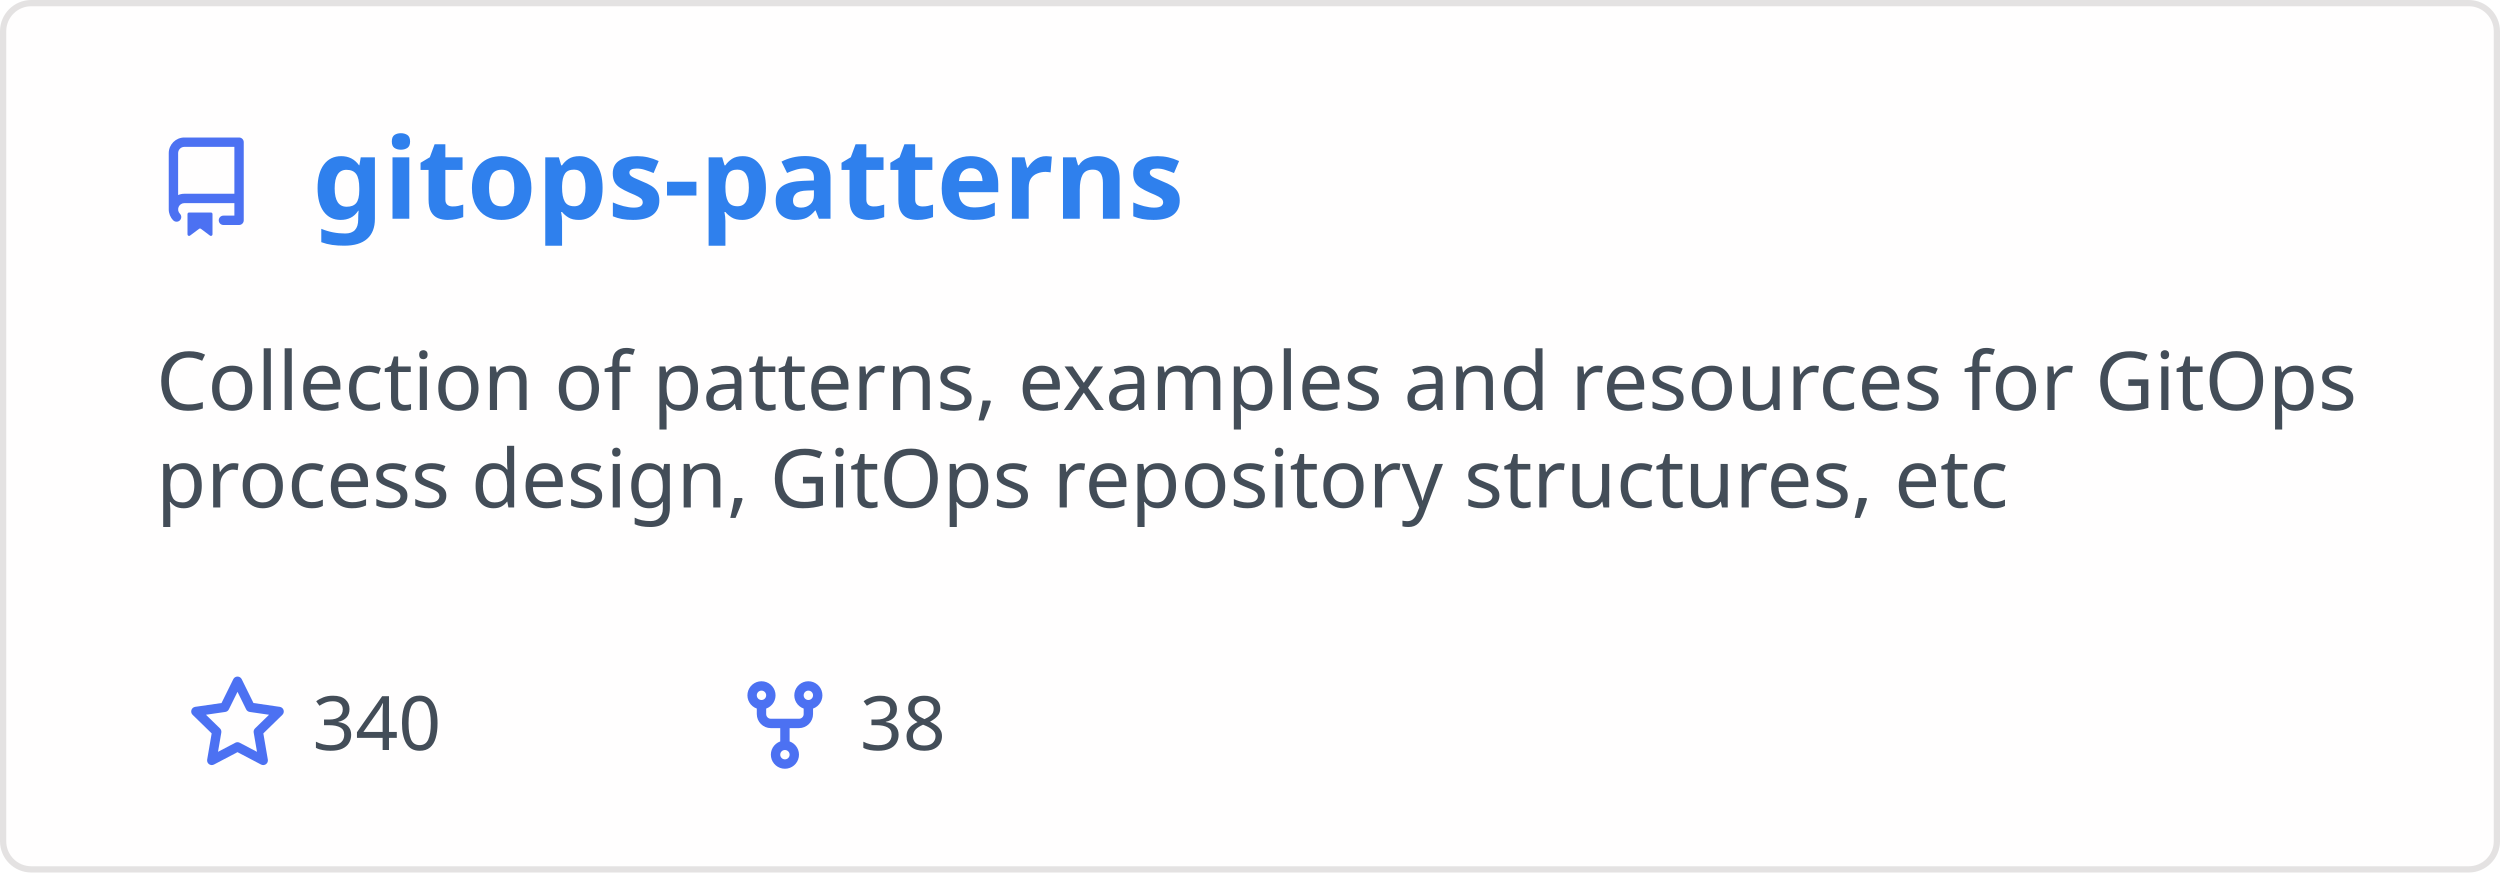
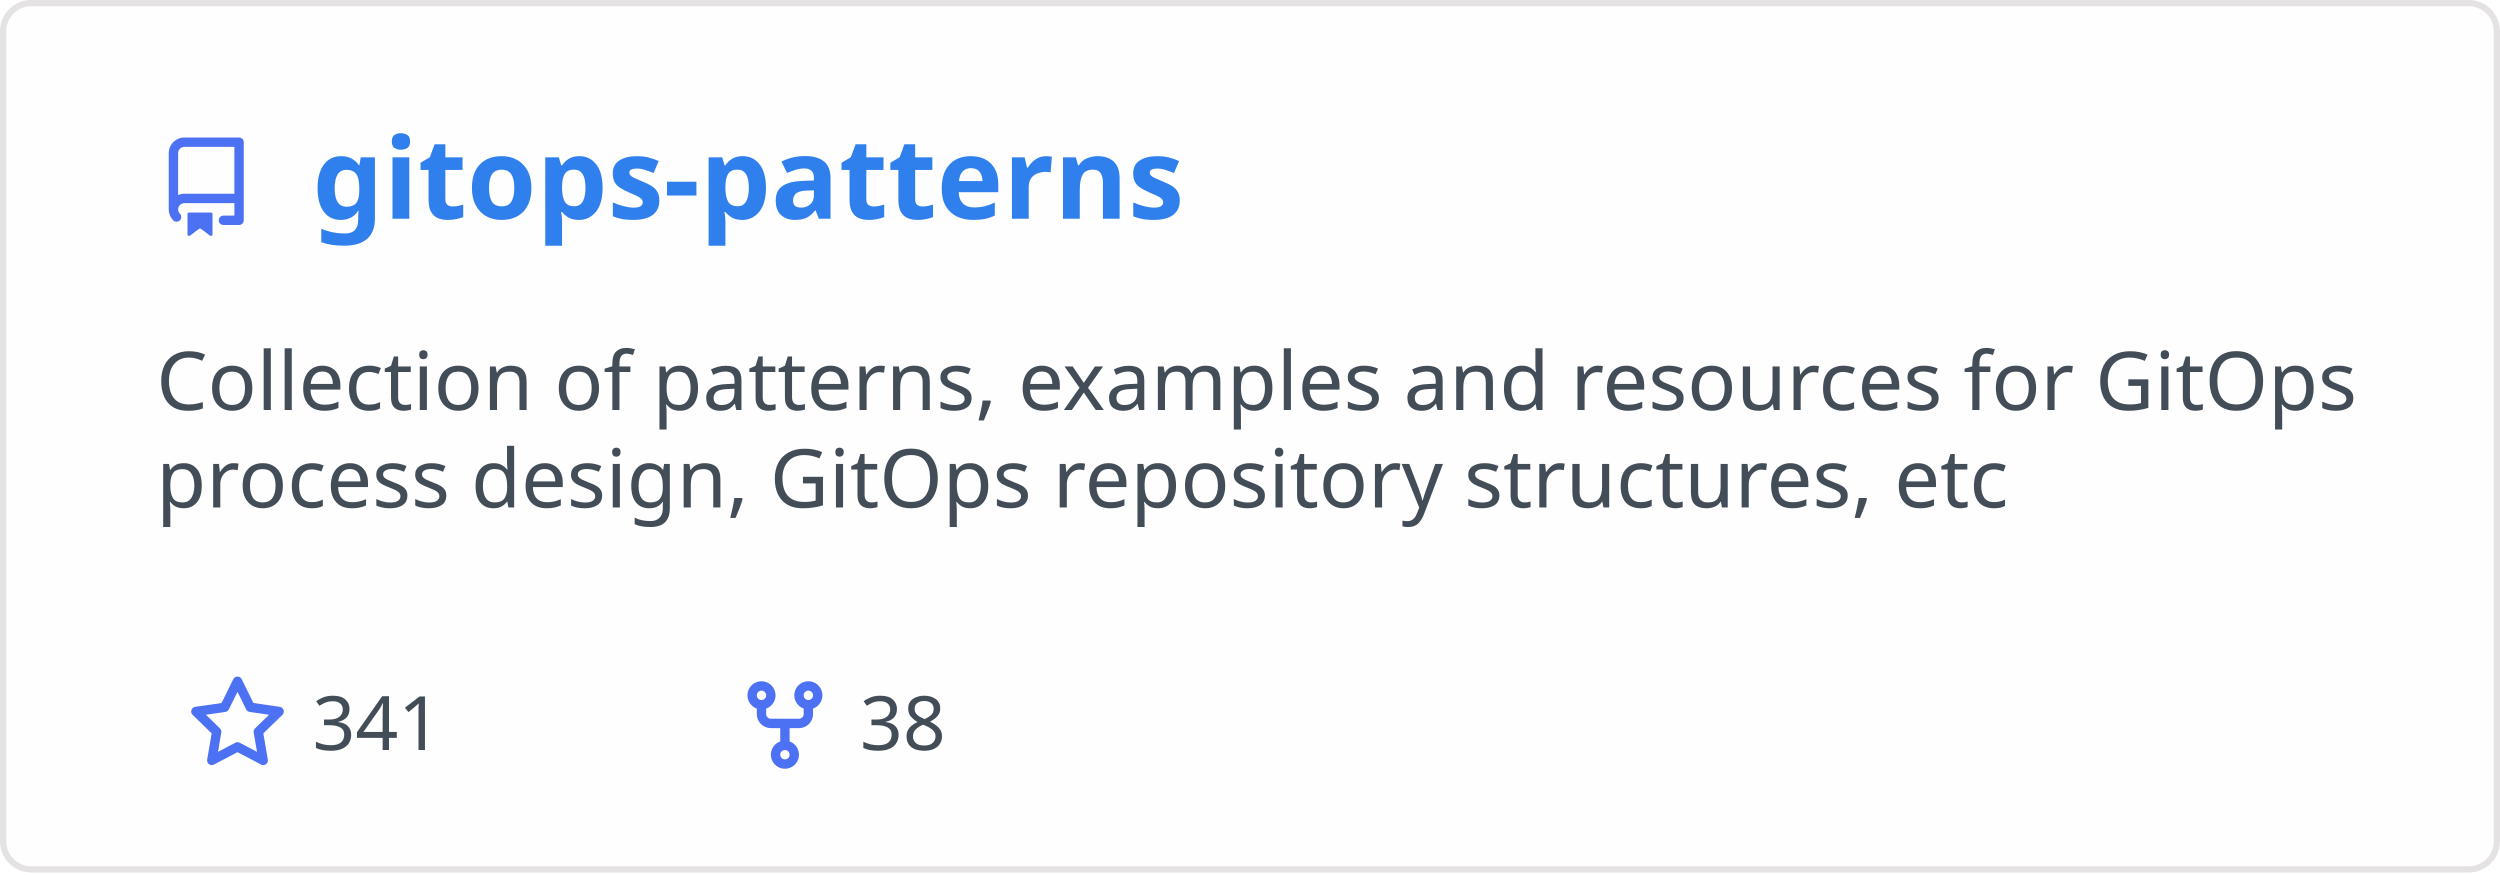
<svg xmlns="http://www.w3.org/2000/svg" width="400" height="140" viewBox="0 0 400 140" fill="none" role="img" aria-labelledby="descId">
  <style>
          .header {
            font: 600 18px 'Segoe UI', Ubuntu, Sans-Serif;
            fill: #2f80ed;
            animation: fadeInAnimation 0.8s ease-in-out forwards;
          }
          @supports(-moz-appearance: auto) {
            /* Selector detects Firefox */
            .header { font-size: 15.5px; }
          }
          
    .description { font: 400 13px 'Segoe UI', Ubuntu, Sans-Serif; fill: #434d58 }
    .gray { font: 400 12px 'Segoe UI', Ubuntu, Sans-Serif; fill: #434d58 }
    .icon { fill: #4c71f2 }
    .badge { font: 600 11px 'Segoe UI', Ubuntu, Sans-Serif; }
    .badge rect { opacity: 0.2 }
  

          
      /* Animations */
      @keyframes scaleInAnimation {
        from {
          transform: translate(-5px, 5px) scale(0);
        }
        to {
          transform: translate(-5px, 5px) scale(1);
        }
      }
      @keyframes fadeInAnimation {
        from {
          opacity: 0;
        }
        to {
          opacity: 1;
        }
      }
    
          * { animation-duration: 0s !important; animation-delay: 0s !important; }
        </style>
  <rect data-testid="card-bg" x="0.5" y="0.5" rx="4.5" height="99%" stroke="#e4e2e2" width="399" fill="#fffefe" stroke-opacity="1" />
  <g data-testid="card-title" transform="translate(25, 35)">
    <g transform="translate(0, 0)">
      <svg class="icon" x="0" y="-13" viewBox="0 0 16 16" version="1.1" width="16" height="16">
        <path fill-rule="evenodd" d="M2 2.5A2.5 2.5 0 014.5 0h8.75a.75.75 0 01.75.75v12.5a.75.75 0 01-.75.75h-2.5a.75.75 0 110-1.5h1.75v-2h-8a1 1 0 00-.714 1.7.75.75 0 01-1.072 1.05A2.495 2.495 0 012 11.5v-9zm10.5-1V9h-8c-.356 0-.694.074-1 .208V2.5a1 1 0 011-1h8zM5 12.25v3.25a.25.25 0 00.4.2l1.45-1.087a.25.25 0 01.3 0L8.6 15.7a.25.25 0 00.4-.2v-3.25a.25.25 0 00-.25-.25h-3.5a.25.25 0 00-.25.25z" />
      </svg>
    </g>
    <g transform="translate(25, 0)">
      <text x="0" y="0" class="header" data-testid="header">gitops-patterns</text>
    </g>
  </g>
  <g data-testid="main-card-body" transform="translate(0, 55)">
    <text class="description" x="25" y="-5">
      <tspan dy="1.2em" x="25">Collection of patterns, examples and resources for GitOps</tspan>
      <tspan dy="1.2em" x="25">process design, GitOps repository structures, etc</tspan>
    </text>
    <g transform="translate(30, 65)">
      <g transform="translate(0, 0)">
        <g transform="translate(0, 0)">
          <svg class="icon" y="-12" viewBox="0 0 16 16" version="1.1" width="16" height="16">
            <path fill-rule="evenodd" d="M8 .25a.75.75 0 01.673.418l1.882 3.815 4.21.612a.75.75 0 01.416 1.279l-3.046 2.97.719 4.192a.75.75 0 01-1.088.791L8 12.347l-3.766 1.98a.75.75 0 01-1.088-.79l.72-4.194L.818 6.374a.75.75 0 01.416-1.28l4.21-.611L7.327.668A.75.75 0 018 .25zm0 2.445L6.615 5.5a.75.75 0 01-.564.41l-3.097.45 2.24 2.184a.75.75 0 01.216.664l-.528 3.084 2.769-1.456a.75.75 0 01.698 0l2.77 1.456-.53-3.084a.75.75 0 01.216-.664l2.24-2.183-3.096-.45a.75.75 0 01-.564-.41L8 2.694v.001z" />
          </svg>
        </g>
        <g transform="translate(20, 0)">
-           <text data-testid="stargazers" class="gray">340</text>
+           <text data-testid="stargazers" class="gray">341</text>
        </g>
      </g>
      <g transform="translate(87.5875, 0)">
        <g transform="translate(0, 0)">
          <svg class="icon" y="-12" viewBox="0 0 16 16" version="1.1" width="16" height="16">
            <path fill-rule="evenodd" d="M5 3.25a.75.75 0 11-1.5 0 .75.75 0 011.5 0zm0 2.122a2.25 2.25 0 10-1.5 0v.878A2.25 2.25 0 005.75 8.5h1.5v2.128a2.251 2.251 0 101.5 0V8.5h1.5a2.25 2.25 0 002.25-2.25v-.878a2.25 2.25 0 10-1.5 0v.878a.75.75 0 01-.75.75h-4.5A.75.75 0 015 6.25v-.878zm3.75 7.378a.75.75 0 11-1.5 0 .75.75 0 011.5 0zm3-8.75a.75.75 0 100-1.5.75.75 0 000 1.5z" />
          </svg>
        </g>
        <g transform="translate(20, 0)">
          <text data-testid="forkcount" class="gray">38</text>
        </g>
      </g>
    </g>
  </g>
</svg>
